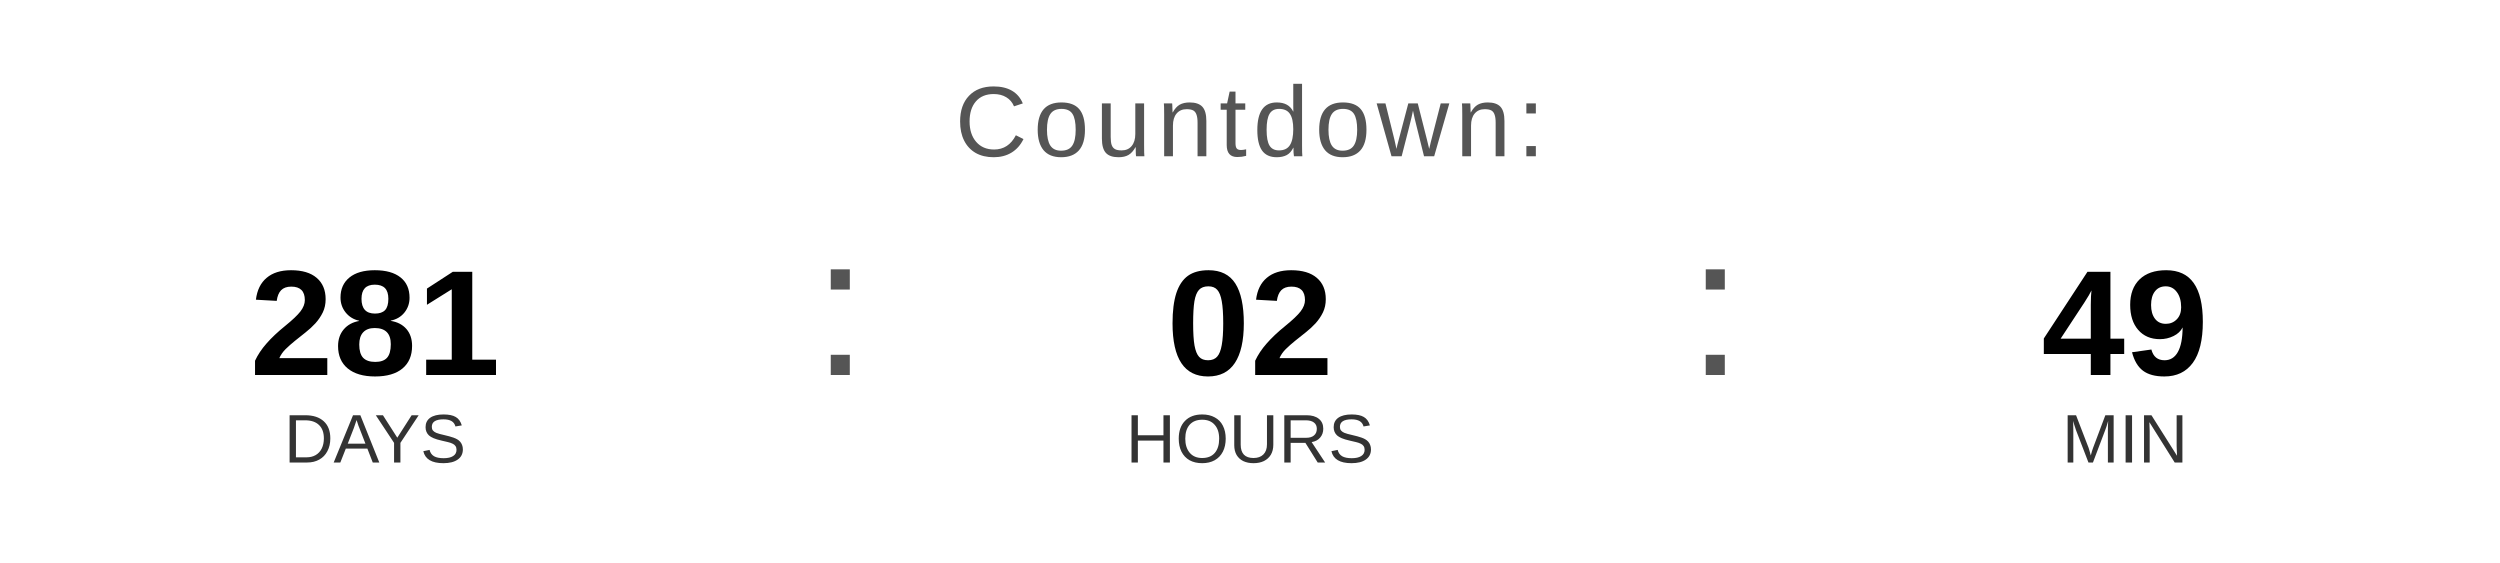
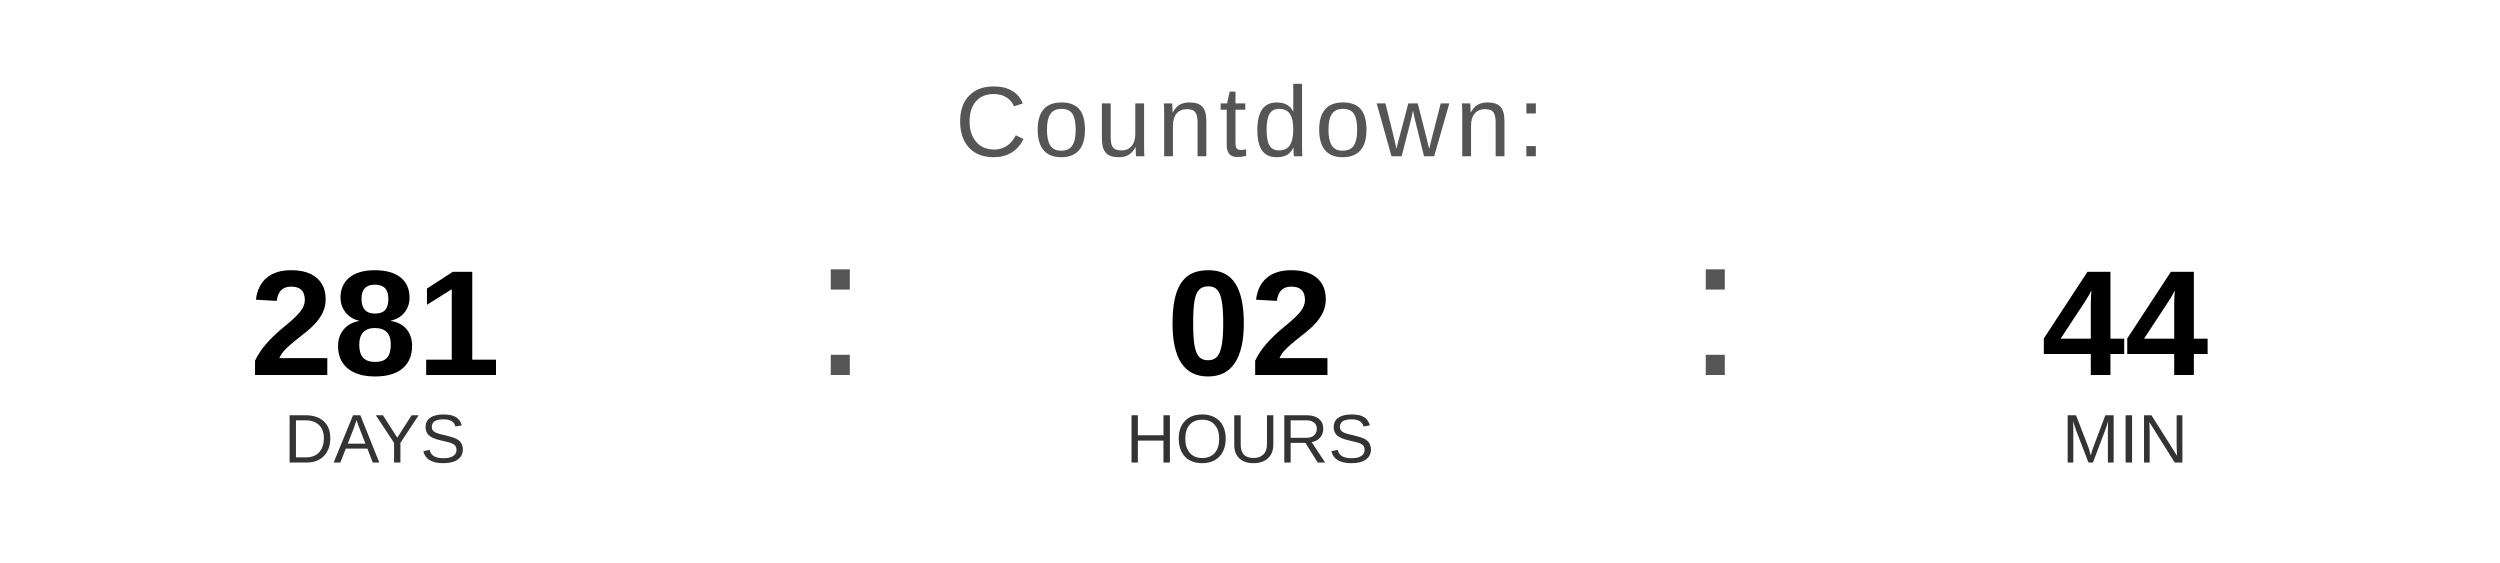
<svg xmlns="http://www.w3.org/2000/svg" width="400" height="90" viewBox="0 0 400 90">
  <text x="200" y="25" font-family="Arial, Helvetica, sans-serif" font-size="16" fill="#555555" text-anchor="middle" letter-spacing="1">
    Countdown:
  </text>
  <text x="60" y="60" font-family="Arial, Helvetica, sans-serif" font-size="24" font-weight="bold" fill="#000000" text-anchor="middle">281</text>
  <text x="60" y="74" font-family="Arial, Helvetica, sans-serif" font-size="11" fill="#333333" text-anchor="middle">DAYS</text>
  <text x="130" y="60" font-family="Arial, sans-serif" font-size="32" fill="#555555">:</text>
  <text x="200" y="60" font-family="Arial, Helvetica, sans-serif" font-size="24" font-weight="bold" fill="#000000" text-anchor="middle">02</text>
  <text x="200" y="74" font-family="Arial, Helvetica, sans-serif" font-size="11" fill="#333333" text-anchor="middle">HOURS</text>
  <text x="270" y="60" font-family="Arial, sans-serif" font-size="32" fill="#555555">:</text>
-   <text x="340" y="60" font-family="Arial, Helvetica, sans-serif" font-size="24" font-weight="bold" fill="#000000" text-anchor="middle">49</text>
+   <text x="340" y="60" font-family="Arial, Helvetica, sans-serif" font-size="24" font-weight="bold" fill="#000000" text-anchor="middle">44</text>
  <text x="340" y="74" font-family="Arial, Helvetica, sans-serif" font-size="11" fill="#333333" text-anchor="middle">MIN</text>
</svg>
